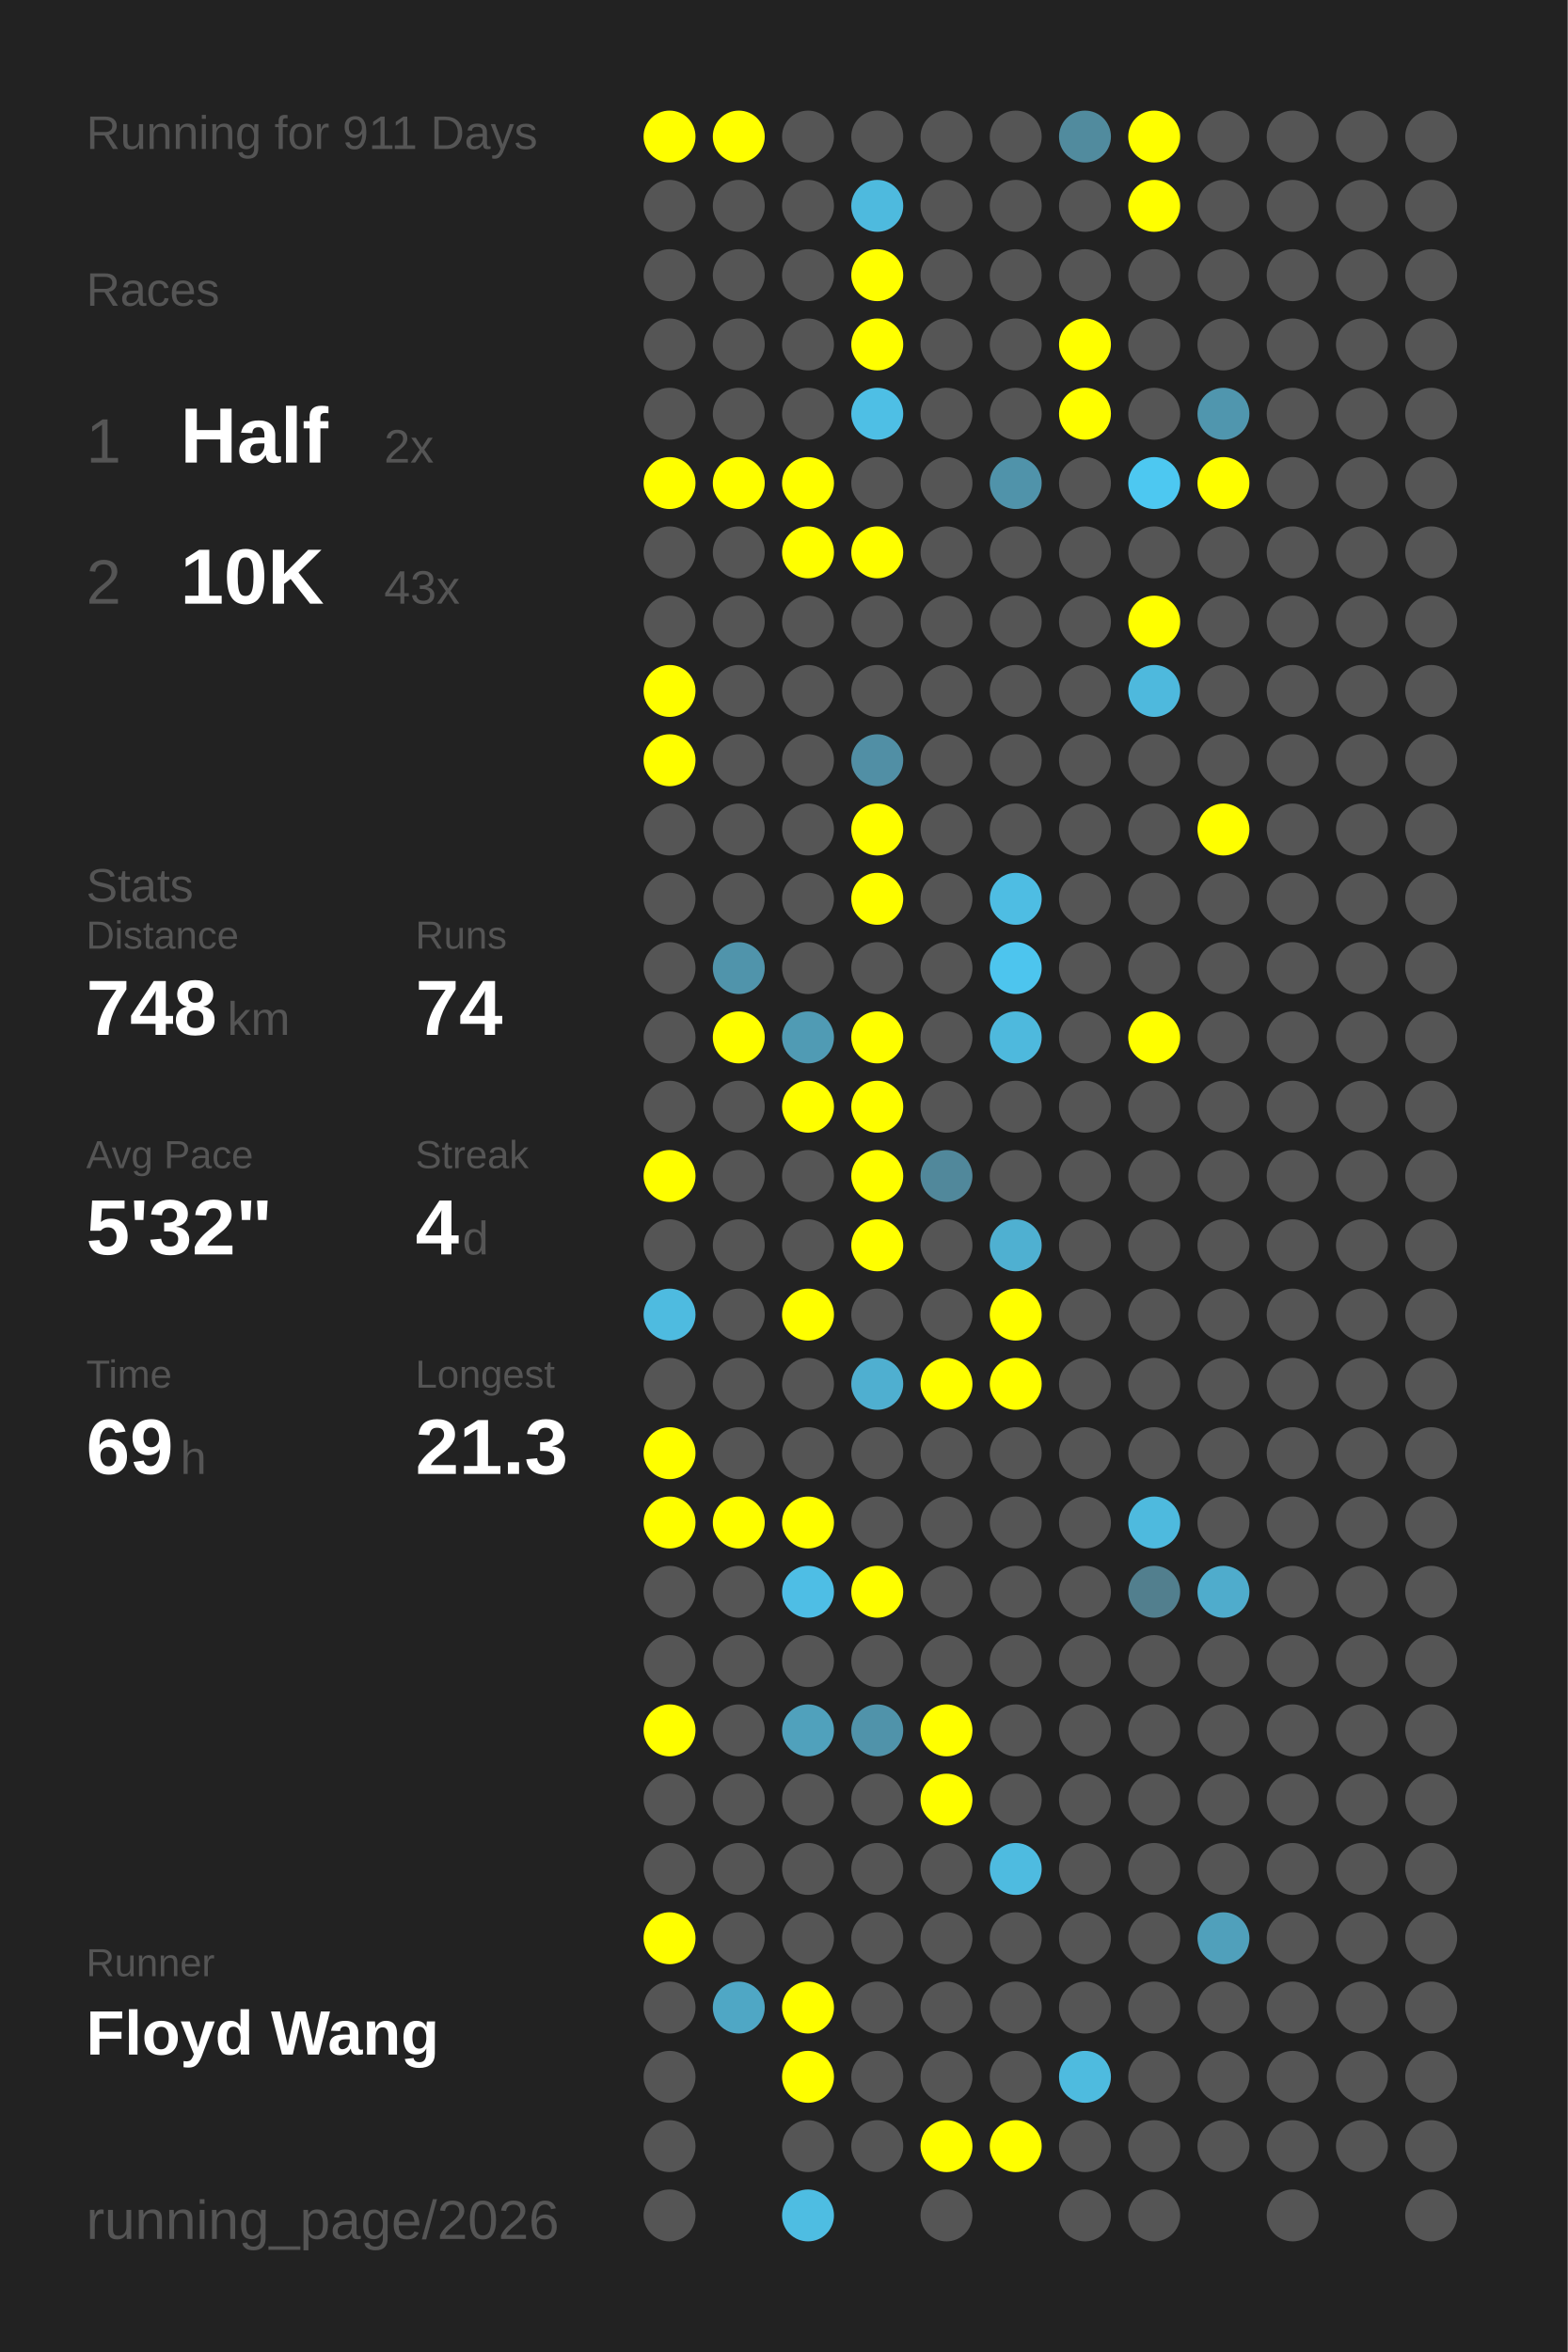
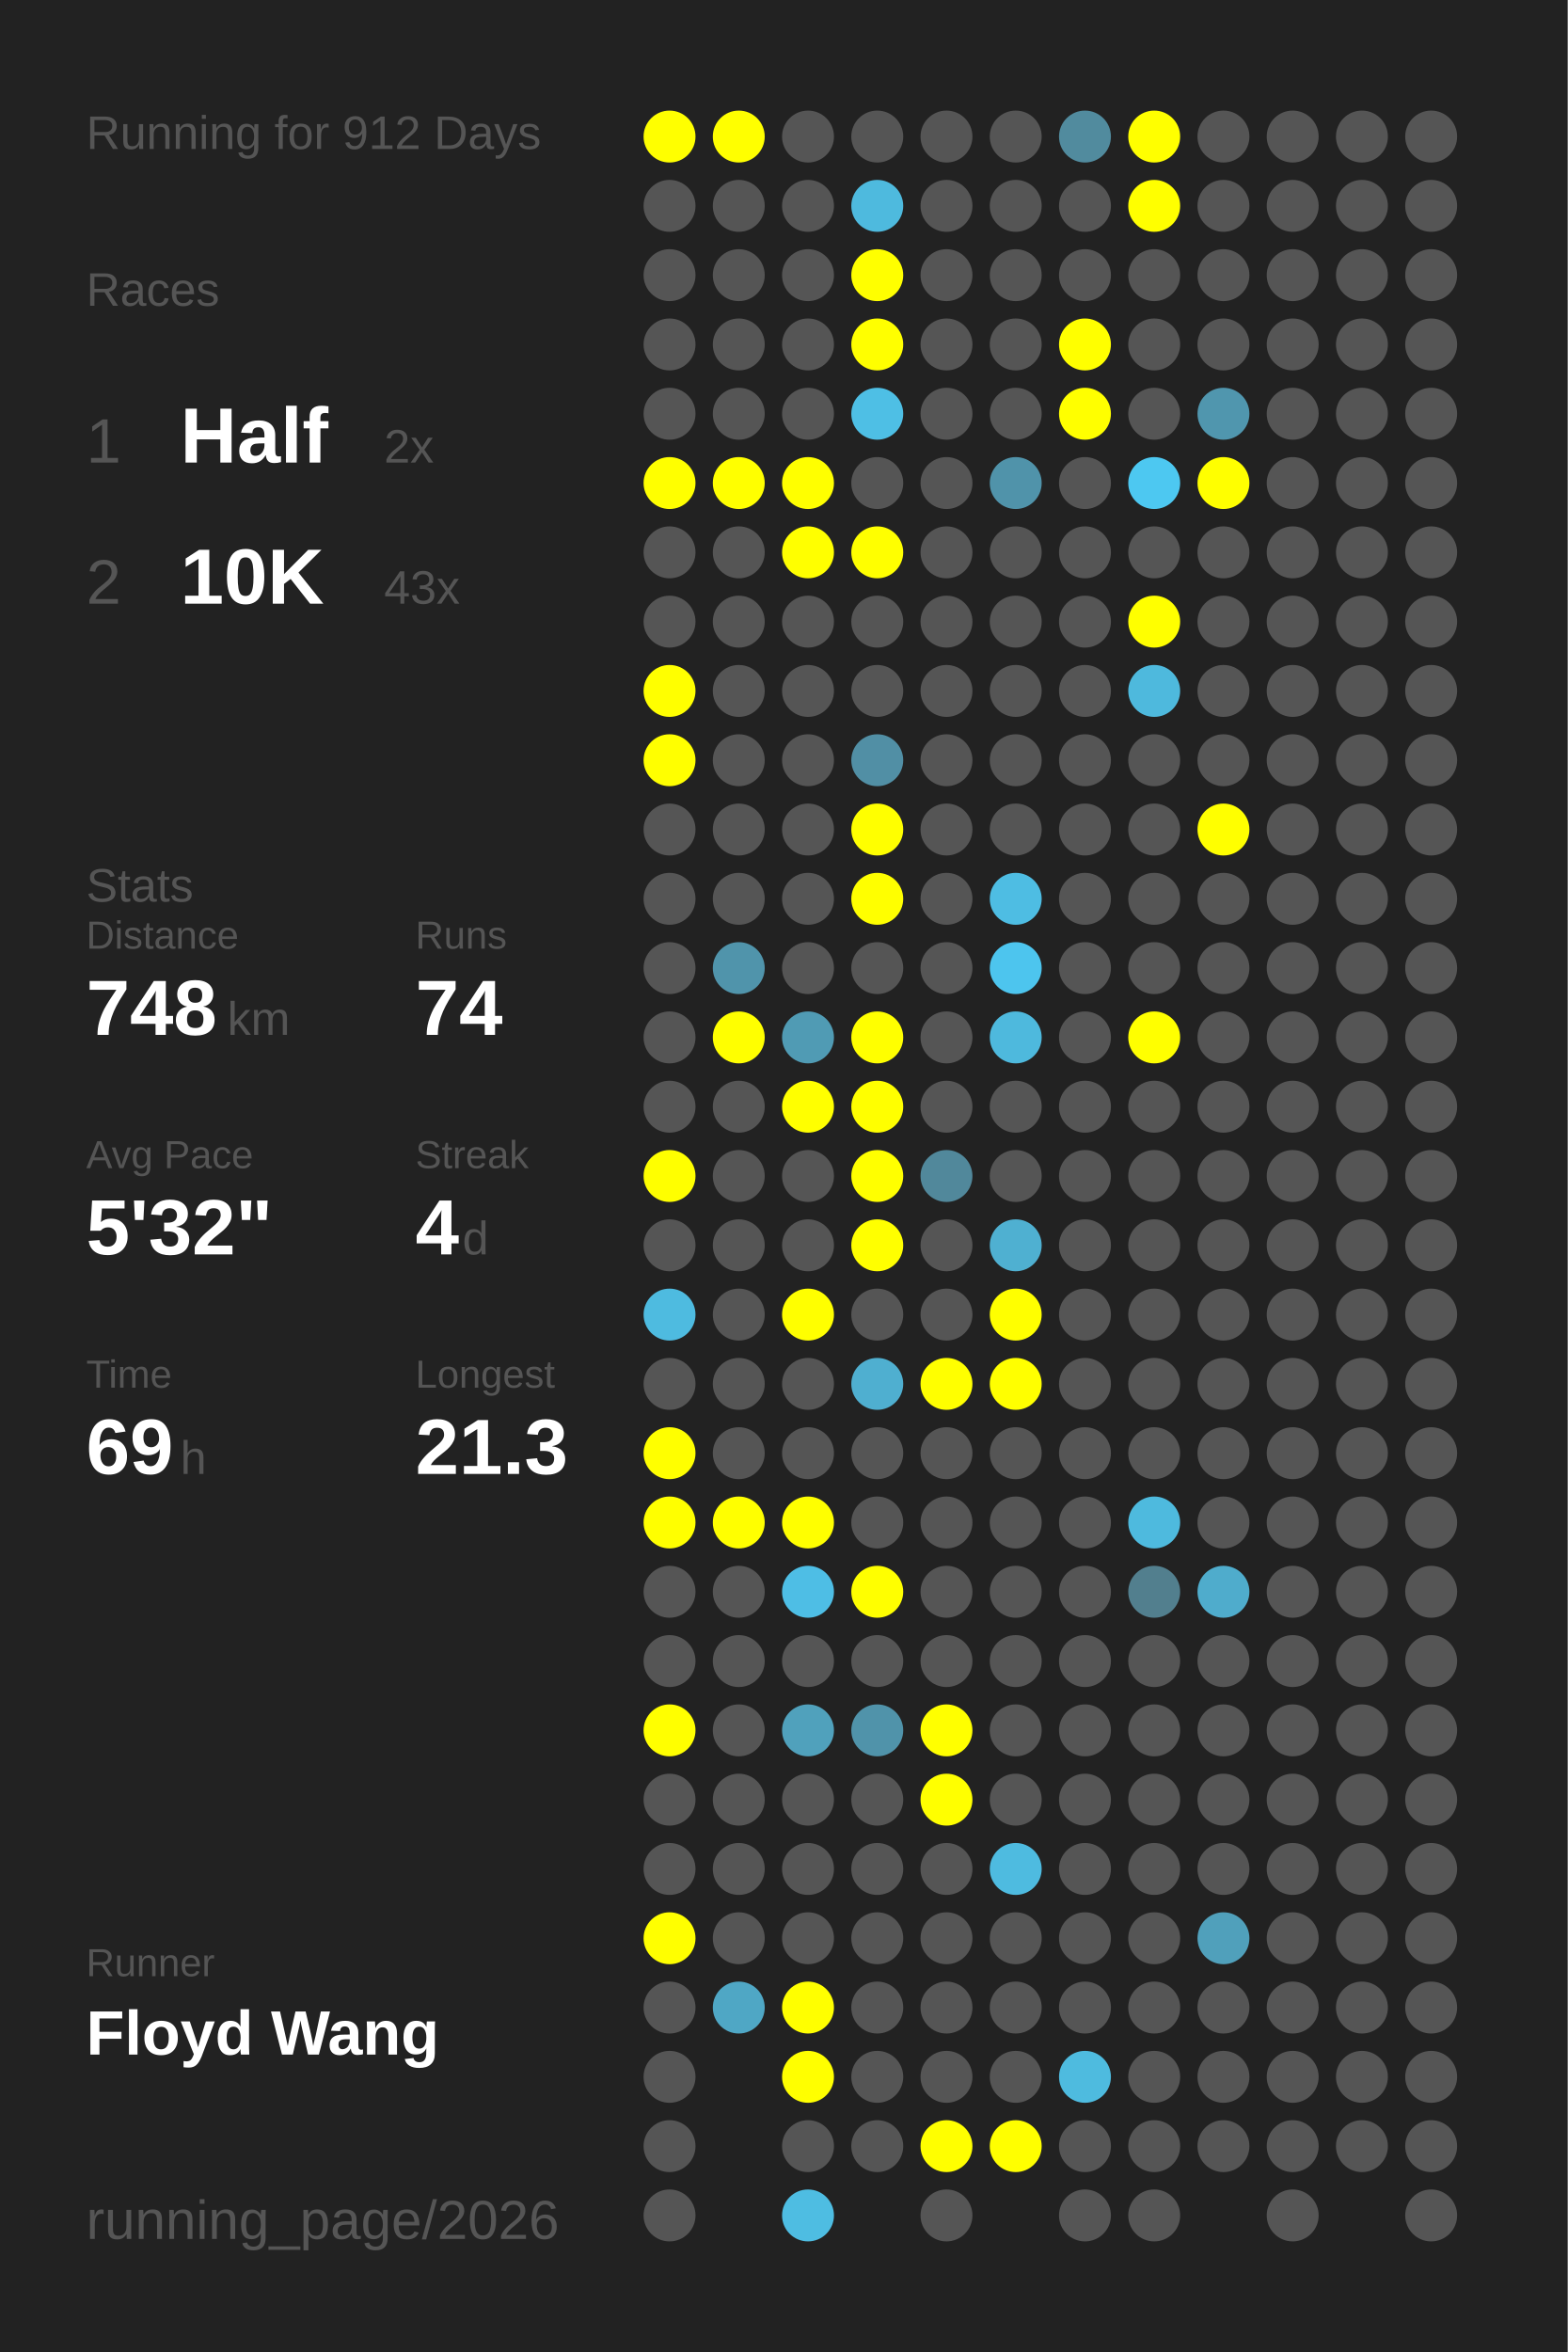
<svg xmlns="http://www.w3.org/2000/svg" baseProfile="full" height="300mm" version="1.1" viewBox="0,0,200,300" width="200mm">
  <defs />
  <rect fill="#222222" height="300" width="200" x="0" y="0" />
-   <text fill="#555555" style="font-size:6px; font-family:Arial;" x="11" y="19">Running for 911 Days</text>
+   <text fill="#555555" style="font-size:6px; font-family:Arial;" x="11" y="19">Running for 912 Days</text>
  <text fill="#555555" style="font-size:6px; font-family:Arial;" x="11" y="39">Races</text>
  <text fill="#555555" style="font-size:8px; font-family:Arial;" x="11" y="59">1</text>
  <text fill="#FFFFFF" style="font-size:10px; font-family:Arial; font-weight:bold;" x="23" y="59">Half</text>
  <text fill="#555555" style="font-size:6px; font-family:Arial;" x="49" y="59">2x</text>
  <text fill="#555555" style="font-size:8px; font-family:Arial;" x="11" y="77">2</text>
  <text fill="#FFFFFF" style="font-size:10px; font-family:Arial; font-weight:bold;" x="23" y="77">10K</text>
  <text fill="#555555" style="font-size:6px; font-family:Arial;" x="49" y="77">43x</text>
  <text fill="#555555" style="font-size:6px; font-family:Arial;" x="11" y="115">Stats</text>
  <text fill="#555555" style="font-size:5px; font-family:Arial;" x="11" y="121">Distance</text>
  <text fill="#FFFFFF" style="font-size:10px; font-family:Arial; font-weight:bold;" x="11" y="132">748</text>
  <text fill="#555555" style="font-size:6px; font-family:Arial;" x="29" y="132">km</text>
  <text fill="#555555" style="font-size:5px; font-family:Arial;" x="53" y="121">Runs</text>
  <text fill="#FFFFFF" style="font-size:10px; font-family:Arial; font-weight:bold;" x="53" y="132">74</text>
  <text fill="#555555" style="font-size:5px; font-family:Arial;" x="11" y="149">Avg Pace</text>
  <text fill="#FFFFFF" style="font-size:10px; font-family:Arial; font-weight:bold;" x="11" y="160">5'32"</text>
  <text fill="#555555" style="font-size:5px; font-family:Arial;" x="53" y="149">Streak</text>
  <text fill="#FFFFFF" style="font-size:10px; font-family:Arial; font-weight:bold;" x="53" y="160">4</text>
  <text fill="#555555" style="font-size:6px; font-family:Arial;" x="59" y="160">d</text>
  <text fill="#555555" style="font-size:5px; font-family:Arial;" x="11" y="177">Time</text>
  <text fill="#FFFFFF" style="font-size:10px; font-family:Arial; font-weight:bold;" x="11" y="188">69</text>
  <text fill="#555555" style="font-size:6px; font-family:Arial;" x="23" y="188">h</text>
  <text fill="#555555" style="font-size:5px; font-family:Arial;" x="53" y="177">Longest</text>
  <text fill="#FFFFFF" style="font-size:10px; font-family:Arial; font-weight:bold;" x="53" y="188">21.3</text>
  <text fill="#555555" style="font-size:5px; font-family:Arial;" x="11" y="252.065">Runner</text>
  <text fill="#FFFFFF" style="font-size:8px; font-family:Arial; font-weight:bold;" x="11" y="262.065">Floyd Wang</text>
  <text fill="#555555" style="font-size:7px; font-family:Arial;" x="11" y="285.581">running_page/2026</text>
  <circle cx="85.417" cy="17.419" fill="#FFFF00" r="3.312" />
  <circle cx="85.417" cy="26.258" fill="#555555" r="3.312" />
  <circle cx="85.417" cy="35.097" fill="#555555" r="3.312" />
  <circle cx="85.417" cy="43.935" fill="#555555" r="3.312" />
  <circle cx="85.417" cy="52.774" fill="#555555" r="3.312" />
  <circle cx="85.417" cy="61.613" fill="#FFFF00" r="3.312" />
  <circle cx="85.417" cy="70.452" fill="#555555" r="3.312" />
  <circle cx="85.417" cy="79.29" fill="#555555" r="3.312" />
  <circle cx="85.417" cy="88.129" fill="#FFFF00" r="3.312" />
  <circle cx="85.417" cy="96.968" fill="#FFFF00" r="3.312" />
  <circle cx="85.417" cy="105.806" fill="#555555" r="3.312" />
  <circle cx="85.417" cy="114.645" fill="#555555" r="3.312" />
  <circle cx="85.417" cy="123.484" fill="#555555" r="3.312" />
  <circle cx="85.417" cy="132.323" fill="#555555" r="3.312" />
  <circle cx="85.417" cy="141.161" fill="#555555" r="3.312" />
  <circle cx="85.417" cy="150" fill="#FFFF00" r="3.312" />
  <circle cx="85.417" cy="158.839" fill="#555555" r="3.312" />
  <circle cx="85.417" cy="167.677" fill="#4ebbe0" r="3.312" />
  <circle cx="85.417" cy="176.516" fill="#555555" r="3.312" />
  <circle cx="85.417" cy="185.355" fill="#FFFF00" r="3.312" />
  <circle cx="85.417" cy="194.194" fill="#FFFF00" r="3.312" />
  <circle cx="85.417" cy="203.032" fill="#555555" r="3.312" />
  <circle cx="85.417" cy="211.871" fill="#555555" r="3.312" />
  <circle cx="85.417" cy="220.71" fill="#FFFF00" r="3.312" />
  <circle cx="85.417" cy="229.548" fill="#555555" r="3.312" />
  <circle cx="85.417" cy="238.387" fill="#555555" r="3.312" />
  <circle cx="85.417" cy="247.226" fill="#FFFF00" r="3.312" />
  <circle cx="85.417" cy="256.065" fill="#555555" r="3.312" />
  <circle cx="85.417" cy="264.903" fill="#555555" r="3.312" />
  <circle cx="85.417" cy="273.742" fill="#555555" r="3.312" />
  <circle cx="85.417" cy="282.581" fill="#555555" r="3.312" />
  <circle cx="94.25" cy="17.419" fill="#FFFF00" r="3.312" />
  <circle cx="94.25" cy="26.258" fill="#555555" r="3.312" />
  <circle cx="94.25" cy="35.097" fill="#555555" r="3.312" />
  <circle cx="94.25" cy="43.935" fill="#555555" r="3.312" />
  <circle cx="94.25" cy="52.774" fill="#555555" r="3.312" />
  <circle cx="94.25" cy="61.613" fill="#FFFF00" r="3.312" />
  <circle cx="94.25" cy="70.452" fill="#555555" r="3.312" />
  <circle cx="94.25" cy="79.29" fill="#555555" r="3.312" />
  <circle cx="94.25" cy="88.129" fill="#555555" r="3.312" />
  <circle cx="94.25" cy="96.968" fill="#555555" r="3.312" />
  <circle cx="94.25" cy="105.806" fill="#555555" r="3.312" />
  <circle cx="94.25" cy="114.645" fill="#555555" r="3.312" />
  <circle cx="94.25" cy="123.484" fill="#5094ab" r="3.312" />
  <circle cx="94.25" cy="132.323" fill="#FFFF00" r="3.312" />
  <circle cx="94.25" cy="141.161" fill="#555555" r="3.312" />
  <circle cx="94.25" cy="150" fill="#555555" r="3.312" />
  <circle cx="94.25" cy="158.839" fill="#555555" r="3.312" />
  <circle cx="94.25" cy="167.677" fill="#555555" r="3.312" />
  <circle cx="94.25" cy="176.516" fill="#555555" r="3.312" />
  <circle cx="94.25" cy="185.355" fill="#555555" r="3.312" />
  <circle cx="94.25" cy="194.194" fill="#FFFF00" r="3.312" />
  <circle cx="94.25" cy="203.032" fill="#555555" r="3.312" />
  <circle cx="94.25" cy="211.871" fill="#555555" r="3.312" />
  <circle cx="94.25" cy="220.71" fill="#555555" r="3.312" />
  <circle cx="94.25" cy="229.548" fill="#555555" r="3.312" />
  <circle cx="94.25" cy="238.387" fill="#555555" r="3.312" />
  <circle cx="94.25" cy="247.226" fill="#555555" r="3.312" />
  <circle cx="94.25" cy="256.065" fill="#4fa7c5" r="3.312" />
  <circle cx="103.083" cy="17.419" fill="#555555" r="3.312" />
  <circle cx="103.083" cy="26.258" fill="#555555" r="3.312" />
  <circle cx="103.083" cy="35.097" fill="#555555" r="3.312" />
  <circle cx="103.083" cy="43.935" fill="#555555" r="3.312" />
  <circle cx="103.083" cy="52.774" fill="#555555" r="3.312" />
  <circle cx="103.083" cy="61.613" fill="#FFFF00" r="3.312" />
  <circle cx="103.083" cy="70.452" fill="#FFFF00" r="3.312" />
  <circle cx="103.083" cy="79.29" fill="#555555" r="3.312" />
  <circle cx="103.083" cy="88.129" fill="#555555" r="3.312" />
  <circle cx="103.083" cy="96.968" fill="#555555" r="3.312" />
  <circle cx="103.083" cy="105.806" fill="#555555" r="3.312" />
  <circle cx="103.083" cy="114.645" fill="#555555" r="3.312" />
  <circle cx="103.083" cy="123.484" fill="#555555" r="3.312" />
  <circle cx="103.083" cy="132.323" fill="#509bb4" r="3.312" />
  <circle cx="103.083" cy="141.161" fill="#FFFF00" r="3.312" />
  <circle cx="103.083" cy="150" fill="#555555" r="3.312" />
  <circle cx="103.083" cy="158.839" fill="#555555" r="3.312" />
  <circle cx="103.083" cy="167.677" fill="#FFFF00" r="3.312" />
  <circle cx="103.083" cy="176.516" fill="#555555" r="3.312" />
  <circle cx="103.083" cy="185.355" fill="#555555" r="3.312" />
  <circle cx="103.083" cy="194.194" fill="#FFFF00" r="3.312" />
  <circle cx="103.083" cy="203.032" fill="#4ebee5" r="3.312" />
  <circle cx="103.083" cy="211.871" fill="#555555" r="3.312" />
  <circle cx="103.083" cy="220.71" fill="#50a1bc" r="3.312" />
  <circle cx="103.083" cy="229.548" fill="#555555" r="3.312" />
  <circle cx="103.083" cy="238.387" fill="#555555" r="3.312" />
  <circle cx="103.083" cy="247.226" fill="#555555" r="3.312" />
  <circle cx="103.083" cy="256.065" fill="#FFFF00" r="3.312" />
  <circle cx="103.083" cy="264.903" fill="#FFFF00" r="3.312" />
  <circle cx="103.083" cy="273.742" fill="#555555" r="3.312" />
  <circle cx="103.083" cy="282.581" fill="#4ebde2" r="3.312" />
  <circle cx="111.917" cy="17.419" fill="#555555" r="3.312" />
  <circle cx="111.917" cy="26.258" fill="#4ebade" r="3.312" />
  <circle cx="111.917" cy="35.097" fill="#FFFF00" r="3.312" />
  <circle cx="111.917" cy="43.935" fill="#FFFF00" r="3.312" />
  <circle cx="111.917" cy="52.774" fill="#4ebfe5" r="3.312" />
  <circle cx="111.917" cy="61.613" fill="#555555" r="3.312" />
  <circle cx="111.917" cy="70.452" fill="#FFFF00" r="3.312" />
  <circle cx="111.917" cy="79.29" fill="#555555" r="3.312" />
  <circle cx="111.917" cy="88.129" fill="#555555" r="3.312" />
  <circle cx="111.917" cy="96.968" fill="#518fa5" r="3.312" />
  <circle cx="111.917" cy="105.806" fill="#FFFF00" r="3.312" />
  <circle cx="111.917" cy="114.645" fill="#FFFF00" r="3.312" />
  <circle cx="111.917" cy="123.484" fill="#555555" r="3.312" />
  <circle cx="111.917" cy="132.323" fill="#FFFF00" r="3.312" />
  <circle cx="111.917" cy="141.161" fill="#FFFF00" r="3.312" />
  <circle cx="111.917" cy="150" fill="#FFFF00" r="3.312" />
  <circle cx="111.917" cy="158.839" fill="#FFFF00" r="3.312" />
  <circle cx="111.917" cy="167.677" fill="#555555" r="3.312" />
  <circle cx="111.917" cy="176.516" fill="#4fafd0" r="3.312" />
  <circle cx="111.917" cy="185.355" fill="#555555" r="3.312" />
  <circle cx="111.917" cy="194.194" fill="#555555" r="3.312" />
  <circle cx="111.917" cy="203.032" fill="#FFFF00" r="3.312" />
  <circle cx="111.917" cy="211.871" fill="#555555" r="3.312" />
  <circle cx="111.917" cy="220.71" fill="#5093aa" r="3.312" />
  <circle cx="111.917" cy="229.548" fill="#555555" r="3.312" />
  <circle cx="111.917" cy="238.387" fill="#555555" r="3.312" />
  <circle cx="111.917" cy="247.226" fill="#555555" r="3.312" />
  <circle cx="111.917" cy="256.065" fill="#555555" r="3.312" />
  <circle cx="111.917" cy="264.903" fill="#555555" r="3.312" />
  <circle cx="111.917" cy="273.742" fill="#555555" r="3.312" />
  <circle cx="120.75" cy="17.419" fill="#555555" r="3.312" />
  <circle cx="120.75" cy="26.258" fill="#555555" r="3.312" />
  <circle cx="120.75" cy="35.097" fill="#555555" r="3.312" />
  <circle cx="120.75" cy="43.935" fill="#555555" r="3.312" />
  <circle cx="120.75" cy="52.774" fill="#555555" r="3.312" />
  <circle cx="120.75" cy="61.613" fill="#555555" r="3.312" />
  <circle cx="120.75" cy="70.452" fill="#555555" r="3.312" />
  <circle cx="120.75" cy="79.29" fill="#555555" r="3.312" />
  <circle cx="120.75" cy="88.129" fill="#555555" r="3.312" />
  <circle cx="120.75" cy="96.968" fill="#555555" r="3.312" />
  <circle cx="120.75" cy="105.806" fill="#555555" r="3.312" />
  <circle cx="120.75" cy="114.645" fill="#555555" r="3.312" />
  <circle cx="120.75" cy="123.484" fill="#555555" r="3.312" />
  <circle cx="120.75" cy="132.323" fill="#555555" r="3.312" />
  <circle cx="120.75" cy="141.161" fill="#555555" r="3.312" />
  <circle cx="120.75" cy="150" fill="#51889b" r="3.312" />
  <circle cx="120.75" cy="158.839" fill="#555555" r="3.312" />
  <circle cx="120.75" cy="167.677" fill="#555555" r="3.312" />
  <circle cx="120.75" cy="176.516" fill="#FFFF00" r="3.312" />
  <circle cx="120.75" cy="185.355" fill="#555555" r="3.312" />
  <circle cx="120.75" cy="194.194" fill="#555555" r="3.312" />
  <circle cx="120.75" cy="203.032" fill="#555555" r="3.312" />
  <circle cx="120.75" cy="211.871" fill="#555555" r="3.312" />
  <circle cx="120.75" cy="220.71" fill="#FFFF00" r="3.312" />
  <circle cx="120.75" cy="229.548" fill="#FFFF00" r="3.312" />
  <circle cx="120.75" cy="238.387" fill="#555555" r="3.312" />
  <circle cx="120.75" cy="247.226" fill="#555555" r="3.312" />
  <circle cx="120.75" cy="256.065" fill="#555555" r="3.312" />
  <circle cx="120.75" cy="264.903" fill="#555555" r="3.312" />
  <circle cx="120.75" cy="273.742" fill="#FFFF00" r="3.312" />
  <circle cx="120.75" cy="282.581" fill="#555555" r="3.312" />
  <circle cx="129.583" cy="17.419" fill="#555555" r="3.312" />
  <circle cx="129.583" cy="26.258" fill="#555555" r="3.312" />
  <circle cx="129.583" cy="35.097" fill="#555555" r="3.312" />
  <circle cx="129.583" cy="43.935" fill="#555555" r="3.312" />
  <circle cx="129.583" cy="52.774" fill="#555555" r="3.312" />
  <circle cx="129.583" cy="61.613" fill="#5093aa" r="3.312" />
  <circle cx="129.583" cy="70.452" fill="#555555" r="3.312" />
  <circle cx="129.583" cy="79.29" fill="#555555" r="3.312" />
  <circle cx="129.583" cy="88.129" fill="#555555" r="3.312" />
  <circle cx="129.583" cy="96.968" fill="#555555" r="3.312" />
  <circle cx="129.583" cy="105.806" fill="#555555" r="3.312" />
  <circle cx="129.583" cy="114.645" fill="#4ebde3" r="3.312" />
  <circle cx="129.583" cy="123.484" fill="#4dc5ee" r="3.312" />
  <circle cx="129.583" cy="132.323" fill="#4eb9dd" r="3.312" />
  <circle cx="129.583" cy="141.161" fill="#555555" r="3.312" />
  <circle cx="129.583" cy="150" fill="#555555" r="3.312" />
  <circle cx="129.583" cy="158.839" fill="#4fb0d1" r="3.312" />
  <circle cx="129.583" cy="167.677" fill="#FFFF00" r="3.312" />
  <circle cx="129.583" cy="176.516" fill="#FFFF00" r="3.312" />
  <circle cx="129.583" cy="185.355" fill="#555555" r="3.312" />
  <circle cx="129.583" cy="194.194" fill="#555555" r="3.312" />
  <circle cx="129.583" cy="203.032" fill="#555555" r="3.312" />
  <circle cx="129.583" cy="211.871" fill="#555555" r="3.312" />
  <circle cx="129.583" cy="220.71" fill="#555555" r="3.312" />
  <circle cx="129.583" cy="229.548" fill="#555555" r="3.312" />
  <circle cx="129.583" cy="238.387" fill="#4ebbe0" r="3.312" />
  <circle cx="129.583" cy="247.226" fill="#555555" r="3.312" />
  <circle cx="129.583" cy="256.065" fill="#555555" r="3.312" />
  <circle cx="129.583" cy="264.903" fill="#555555" r="3.312" />
  <circle cx="129.583" cy="273.742" fill="#FFFF00" r="3.312" />
  <circle cx="138.417" cy="17.419" fill="#518b9e" r="3.312" />
  <circle cx="138.417" cy="26.258" fill="#555555" r="3.312" />
  <circle cx="138.417" cy="35.097" fill="#555555" r="3.312" />
  <circle cx="138.417" cy="43.935" fill="#FFFF00" r="3.312" />
  <circle cx="138.417" cy="52.774" fill="#FFFF00" r="3.312" />
  <circle cx="138.417" cy="61.613" fill="#555555" r="3.312" />
  <circle cx="138.417" cy="70.452" fill="#555555" r="3.312" />
  <circle cx="138.417" cy="79.29" fill="#555555" r="3.312" />
  <circle cx="138.417" cy="88.129" fill="#555555" r="3.312" />
  <circle cx="138.417" cy="96.968" fill="#555555" r="3.312" />
  <circle cx="138.417" cy="105.806" fill="#555555" r="3.312" />
  <circle cx="138.417" cy="114.645" fill="#555555" r="3.312" />
  <circle cx="138.417" cy="123.484" fill="#555555" r="3.312" />
  <circle cx="138.417" cy="132.323" fill="#555555" r="3.312" />
  <circle cx="138.417" cy="141.161" fill="#555555" r="3.312" />
  <circle cx="138.417" cy="150" fill="#555555" r="3.312" />
  <circle cx="138.417" cy="158.839" fill="#555555" r="3.312" />
  <circle cx="138.417" cy="167.677" fill="#555555" r="3.312" />
  <circle cx="138.417" cy="176.516" fill="#555555" r="3.312" />
  <circle cx="138.417" cy="185.355" fill="#555555" r="3.312" />
  <circle cx="138.417" cy="194.194" fill="#555555" r="3.312" />
  <circle cx="138.417" cy="203.032" fill="#555555" r="3.312" />
  <circle cx="138.417" cy="211.871" fill="#555555" r="3.312" />
  <circle cx="138.417" cy="220.71" fill="#555555" r="3.312" />
  <circle cx="138.417" cy="229.548" fill="#555555" r="3.312" />
  <circle cx="138.417" cy="238.387" fill="#555555" r="3.312" />
  <circle cx="138.417" cy="247.226" fill="#555555" r="3.312" />
  <circle cx="138.417" cy="256.065" fill="#555555" r="3.312" />
  <circle cx="138.417" cy="264.903" fill="#4ebbdf" r="3.312" />
  <circle cx="138.417" cy="273.742" fill="#555555" r="3.312" />
  <circle cx="138.417" cy="282.581" fill="#555555" r="3.312" />
  <circle cx="147.25" cy="17.419" fill="#FFFF00" r="3.312" />
  <circle cx="147.25" cy="26.258" fill="#FFFF00" r="3.312" />
  <circle cx="147.25" cy="35.097" fill="#555555" r="3.312" />
  <circle cx="147.25" cy="43.935" fill="#555555" r="3.312" />
  <circle cx="147.25" cy="52.774" fill="#555555" r="3.312" />
  <circle cx="147.25" cy="61.613" fill="#4dc8f1" r="3.312" />
  <circle cx="147.25" cy="70.452" fill="#555555" r="3.312" />
  <circle cx="147.25" cy="79.29" fill="#FFFF00" r="3.312" />
  <circle cx="147.25" cy="88.129" fill="#4eb9dd" r="3.312" />
  <circle cx="147.25" cy="96.968" fill="#555555" r="3.312" />
  <circle cx="147.25" cy="105.806" fill="#555555" r="3.312" />
  <circle cx="147.25" cy="114.645" fill="#555555" r="3.312" />
  <circle cx="147.25" cy="123.484" fill="#555555" r="3.312" />
  <circle cx="147.25" cy="132.323" fill="#FFFF00" r="3.312" />
  <circle cx="147.25" cy="141.161" fill="#555555" r="3.312" />
  <circle cx="147.25" cy="150" fill="#555555" r="3.312" />
  <circle cx="147.25" cy="158.839" fill="#555555" r="3.312" />
  <circle cx="147.25" cy="167.677" fill="#555555" r="3.312" />
  <circle cx="147.25" cy="176.516" fill="#555555" r="3.312" />
  <circle cx="147.25" cy="185.355" fill="#555555" r="3.312" />
  <circle cx="147.25" cy="194.194" fill="#4ebade" r="3.312" />
  <circle cx="147.25" cy="203.032" fill="#527f8e" r="3.312" />
  <circle cx="147.25" cy="211.871" fill="#555555" r="3.312" />
  <circle cx="147.25" cy="220.71" fill="#555555" r="3.312" />
  <circle cx="147.25" cy="229.548" fill="#555555" r="3.312" />
  <circle cx="147.25" cy="238.387" fill="#555555" r="3.312" />
  <circle cx="147.25" cy="247.226" fill="#555555" r="3.312" />
  <circle cx="147.25" cy="256.065" fill="#555555" r="3.312" />
  <circle cx="147.25" cy="264.903" fill="#555555" r="3.312" />
  <circle cx="147.25" cy="273.742" fill="#555555" r="3.312" />
  <circle cx="147.25" cy="282.581" fill="#555555" r="3.312" />
  <circle cx="156.083" cy="17.419" fill="#555555" r="3.312" />
  <circle cx="156.083" cy="26.258" fill="#555555" r="3.312" />
  <circle cx="156.083" cy="35.097" fill="#555555" r="3.312" />
  <circle cx="156.083" cy="43.935" fill="#555555" r="3.312" />
  <circle cx="156.083" cy="52.774" fill="#5096ae" r="3.312" />
  <circle cx="156.083" cy="61.613" fill="#FFFF00" r="3.312" />
  <circle cx="156.083" cy="70.452" fill="#555555" r="3.312" />
  <circle cx="156.083" cy="79.29" fill="#555555" r="3.312" />
  <circle cx="156.083" cy="88.129" fill="#555555" r="3.312" />
  <circle cx="156.083" cy="96.968" fill="#555555" r="3.312" />
  <circle cx="156.083" cy="105.806" fill="#FFFF00" r="3.312" />
  <circle cx="156.083" cy="114.645" fill="#555555" r="3.312" />
  <circle cx="156.083" cy="123.484" fill="#555555" r="3.312" />
  <circle cx="156.083" cy="132.323" fill="#555555" r="3.312" />
  <circle cx="156.083" cy="141.161" fill="#555555" r="3.312" />
  <circle cx="156.083" cy="150" fill="#555555" r="3.312" />
  <circle cx="156.083" cy="158.839" fill="#555555" r="3.312" />
  <circle cx="156.083" cy="167.677" fill="#555555" r="3.312" />
  <circle cx="156.083" cy="176.516" fill="#555555" r="3.312" />
  <circle cx="156.083" cy="185.355" fill="#555555" r="3.312" />
  <circle cx="156.083" cy="194.194" fill="#555555" r="3.312" />
  <circle cx="156.083" cy="203.032" fill="#4faccc" r="3.312" />
  <circle cx="156.083" cy="211.871" fill="#555555" r="3.312" />
  <circle cx="156.083" cy="220.71" fill="#555555" r="3.312" />
  <circle cx="156.083" cy="229.548" fill="#555555" r="3.312" />
  <circle cx="156.083" cy="238.387" fill="#555555" r="3.312" />
  <circle cx="156.083" cy="247.226" fill="#50a0bb" r="3.312" />
  <circle cx="156.083" cy="256.065" fill="#555555" r="3.312" />
  <circle cx="156.083" cy="264.903" fill="#555555" r="3.312" />
  <circle cx="156.083" cy="273.742" fill="#555555" r="3.312" />
  <circle cx="164.917" cy="17.419" fill="#555555" r="3.312" />
  <circle cx="164.917" cy="26.258" fill="#555555" r="3.312" />
  <circle cx="164.917" cy="35.097" fill="#555555" r="3.312" />
  <circle cx="164.917" cy="43.935" fill="#555555" r="3.312" />
  <circle cx="164.917" cy="52.774" fill="#555555" r="3.312" />
  <circle cx="164.917" cy="61.613" fill="#555555" r="3.312" />
  <circle cx="164.917" cy="70.452" fill="#555555" r="3.312" />
  <circle cx="164.917" cy="79.29" fill="#555555" r="3.312" />
  <circle cx="164.917" cy="88.129" fill="#555555" r="3.312" />
  <circle cx="164.917" cy="96.968" fill="#555555" r="3.312" />
  <circle cx="164.917" cy="105.806" fill="#555555" r="3.312" />
  <circle cx="164.917" cy="114.645" fill="#555555" r="3.312" />
  <circle cx="164.917" cy="123.484" fill="#555555" r="3.312" />
  <circle cx="164.917" cy="132.323" fill="#555555" r="3.312" />
  <circle cx="164.917" cy="141.161" fill="#555555" r="3.312" />
  <circle cx="164.917" cy="150" fill="#555555" r="3.312" />
  <circle cx="164.917" cy="158.839" fill="#555555" r="3.312" />
  <circle cx="164.917" cy="167.677" fill="#555555" r="3.312" />
  <circle cx="164.917" cy="176.516" fill="#555555" r="3.312" />
  <circle cx="164.917" cy="185.355" fill="#555555" r="3.312" />
  <circle cx="164.917" cy="194.194" fill="#555555" r="3.312" />
  <circle cx="164.917" cy="203.032" fill="#555555" r="3.312" />
  <circle cx="164.917" cy="211.871" fill="#555555" r="3.312" />
  <circle cx="164.917" cy="220.71" fill="#555555" r="3.312" />
  <circle cx="164.917" cy="229.548" fill="#555555" r="3.312" />
  <circle cx="164.917" cy="238.387" fill="#555555" r="3.312" />
  <circle cx="164.917" cy="247.226" fill="#555555" r="3.312" />
  <circle cx="164.917" cy="256.065" fill="#555555" r="3.312" />
  <circle cx="164.917" cy="264.903" fill="#555555" r="3.312" />
  <circle cx="164.917" cy="273.742" fill="#555555" r="3.312" />
  <circle cx="164.917" cy="282.581" fill="#555555" r="3.312" />
  <circle cx="173.75" cy="17.419" fill="#555555" r="3.312" />
  <circle cx="173.75" cy="26.258" fill="#555555" r="3.312" />
  <circle cx="173.75" cy="35.097" fill="#555555" r="3.312" />
  <circle cx="173.75" cy="43.935" fill="#555555" r="3.312" />
  <circle cx="173.75" cy="52.774" fill="#555555" r="3.312" />
  <circle cx="173.75" cy="61.613" fill="#555555" r="3.312" />
  <circle cx="173.75" cy="70.452" fill="#555555" r="3.312" />
  <circle cx="173.75" cy="79.29" fill="#555555" r="3.312" />
  <circle cx="173.75" cy="88.129" fill="#555555" r="3.312" />
  <circle cx="173.75" cy="96.968" fill="#555555" r="3.312" />
  <circle cx="173.75" cy="105.806" fill="#555555" r="3.312" />
  <circle cx="173.75" cy="114.645" fill="#555555" r="3.312" />
  <circle cx="173.75" cy="123.484" fill="#555555" r="3.312" />
  <circle cx="173.75" cy="132.323" fill="#555555" r="3.312" />
  <circle cx="173.75" cy="141.161" fill="#555555" r="3.312" />
  <circle cx="173.75" cy="150" fill="#555555" r="3.312" />
  <circle cx="173.75" cy="158.839" fill="#555555" r="3.312" />
  <circle cx="173.75" cy="167.677" fill="#555555" r="3.312" />
  <circle cx="173.75" cy="176.516" fill="#555555" r="3.312" />
  <circle cx="173.75" cy="185.355" fill="#555555" r="3.312" />
  <circle cx="173.75" cy="194.194" fill="#555555" r="3.312" />
  <circle cx="173.75" cy="203.032" fill="#555555" r="3.312" />
  <circle cx="173.75" cy="211.871" fill="#555555" r="3.312" />
  <circle cx="173.75" cy="220.71" fill="#555555" r="3.312" />
  <circle cx="173.75" cy="229.548" fill="#555555" r="3.312" />
  <circle cx="173.75" cy="238.387" fill="#555555" r="3.312" />
  <circle cx="173.75" cy="247.226" fill="#555555" r="3.312" />
  <circle cx="173.75" cy="256.065" fill="#555555" r="3.312" />
  <circle cx="173.75" cy="264.903" fill="#555555" r="3.312" />
  <circle cx="173.75" cy="273.742" fill="#555555" r="3.312" />
  <circle cx="182.583" cy="17.419" fill="#555555" r="3.312" />
  <circle cx="182.583" cy="26.258" fill="#555555" r="3.312" />
  <circle cx="182.583" cy="35.097" fill="#555555" r="3.312" />
  <circle cx="182.583" cy="43.935" fill="#555555" r="3.312" />
  <circle cx="182.583" cy="52.774" fill="#555555" r="3.312" />
  <circle cx="182.583" cy="61.613" fill="#555555" r="3.312" />
  <circle cx="182.583" cy="70.452" fill="#555555" r="3.312" />
  <circle cx="182.583" cy="79.29" fill="#555555" r="3.312" />
  <circle cx="182.583" cy="88.129" fill="#555555" r="3.312" />
  <circle cx="182.583" cy="96.968" fill="#555555" r="3.312" />
  <circle cx="182.583" cy="105.806" fill="#555555" r="3.312" />
  <circle cx="182.583" cy="114.645" fill="#555555" r="3.312" />
  <circle cx="182.583" cy="123.484" fill="#555555" r="3.312" />
  <circle cx="182.583" cy="132.323" fill="#555555" r="3.312" />
  <circle cx="182.583" cy="141.161" fill="#555555" r="3.312" />
  <circle cx="182.583" cy="150" fill="#555555" r="3.312" />
  <circle cx="182.583" cy="158.839" fill="#555555" r="3.312" />
  <circle cx="182.583" cy="167.677" fill="#555555" r="3.312" />
  <circle cx="182.583" cy="176.516" fill="#555555" r="3.312" />
  <circle cx="182.583" cy="185.355" fill="#555555" r="3.312" />
  <circle cx="182.583" cy="194.194" fill="#555555" r="3.312" />
  <circle cx="182.583" cy="203.032" fill="#555555" r="3.312" />
  <circle cx="182.583" cy="211.871" fill="#555555" r="3.312" />
  <circle cx="182.583" cy="220.71" fill="#555555" r="3.312" />
  <circle cx="182.583" cy="229.548" fill="#555555" r="3.312" />
  <circle cx="182.583" cy="238.387" fill="#555555" r="3.312" />
  <circle cx="182.583" cy="247.226" fill="#555555" r="3.312" />
  <circle cx="182.583" cy="256.065" fill="#555555" r="3.312" />
  <circle cx="182.583" cy="264.903" fill="#555555" r="3.312" />
  <circle cx="182.583" cy="273.742" fill="#555555" r="3.312" />
  <circle cx="182.583" cy="282.581" fill="#555555" r="3.312" />
</svg>
